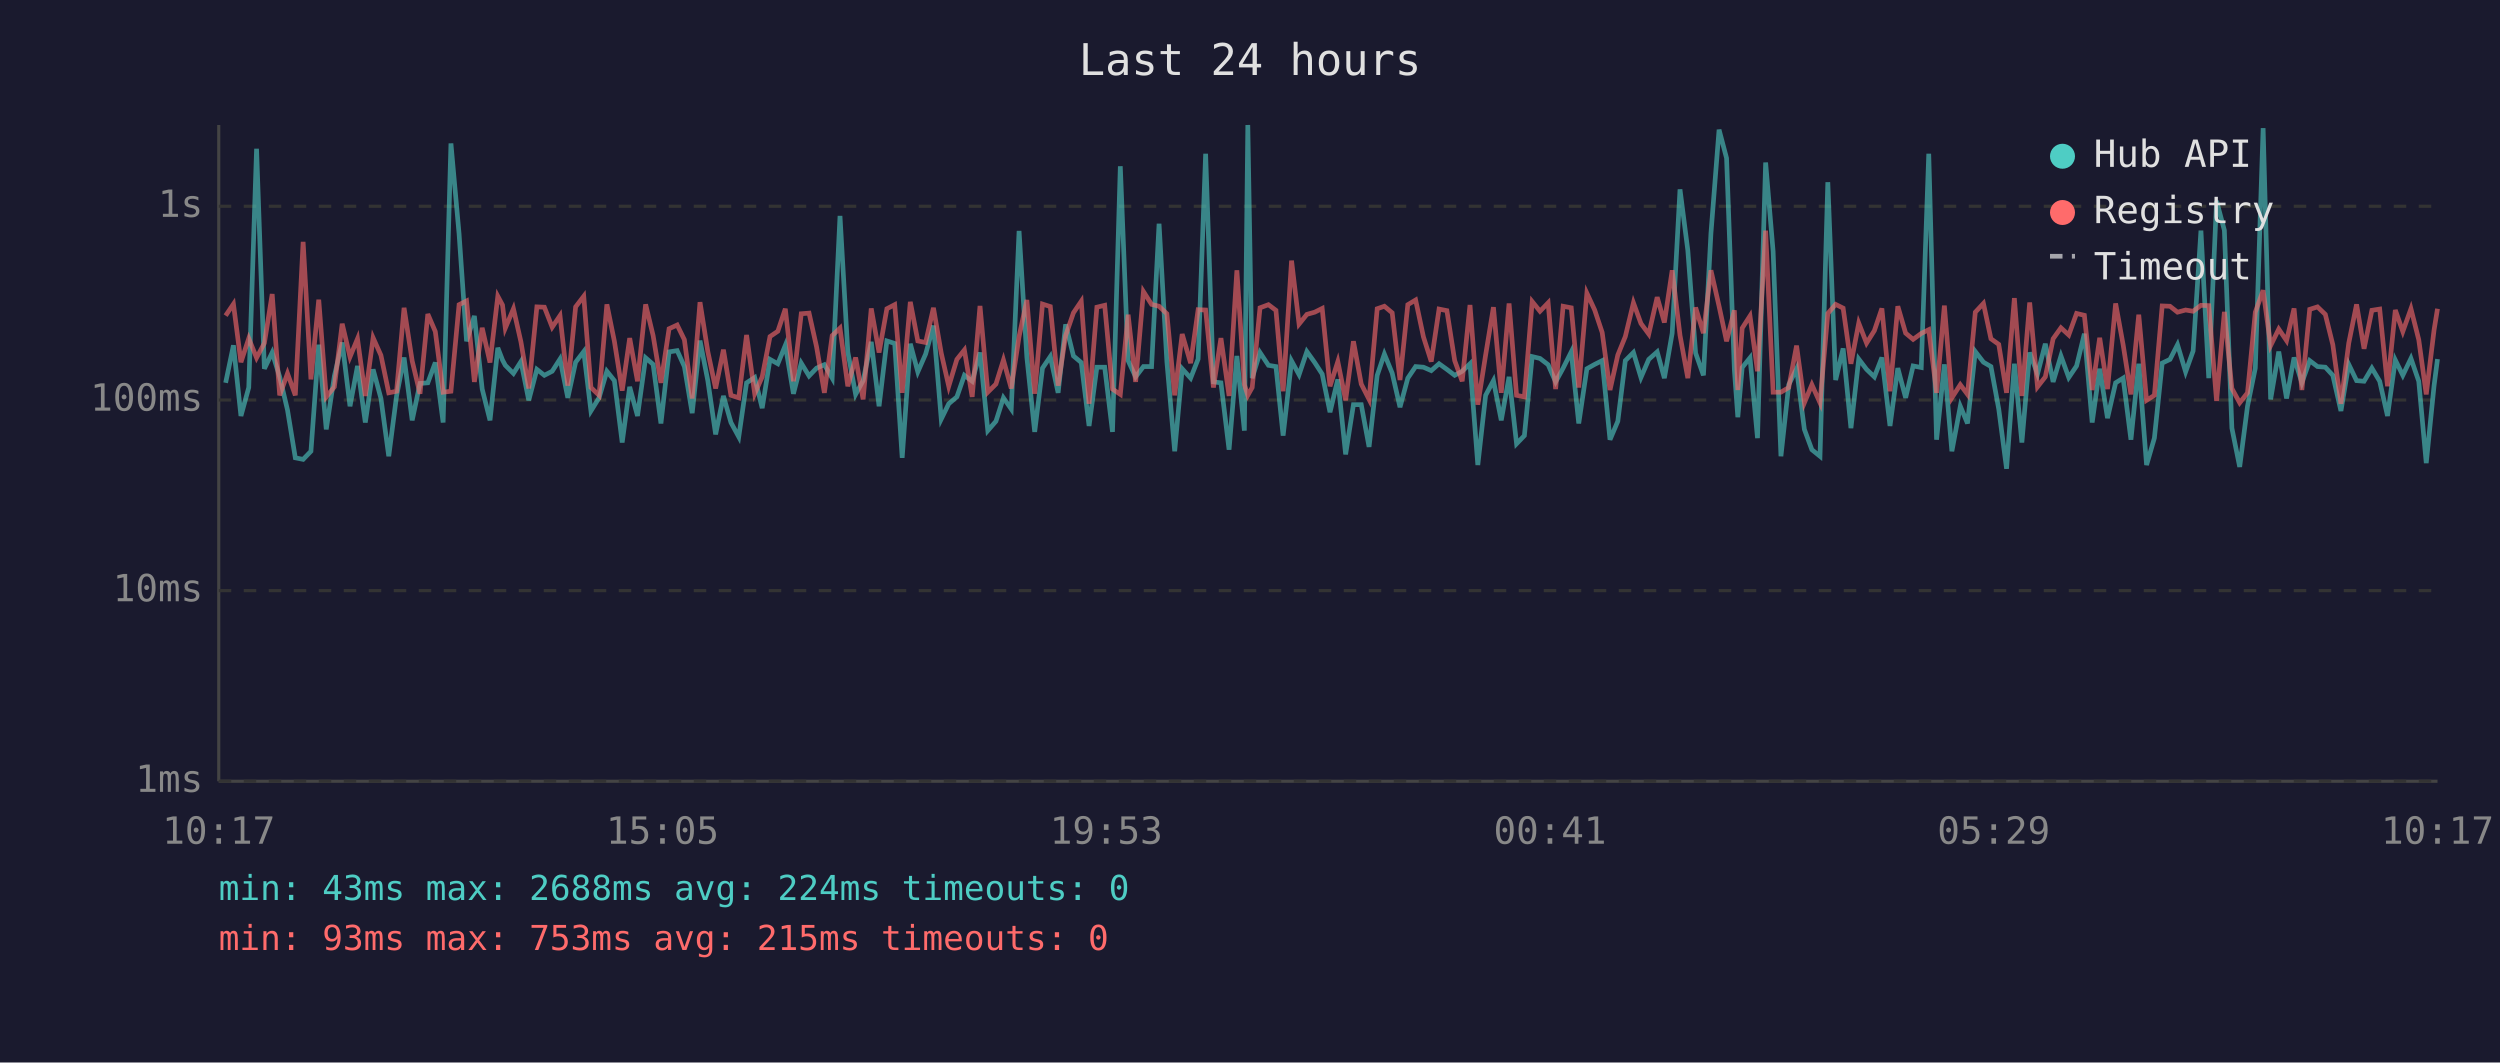
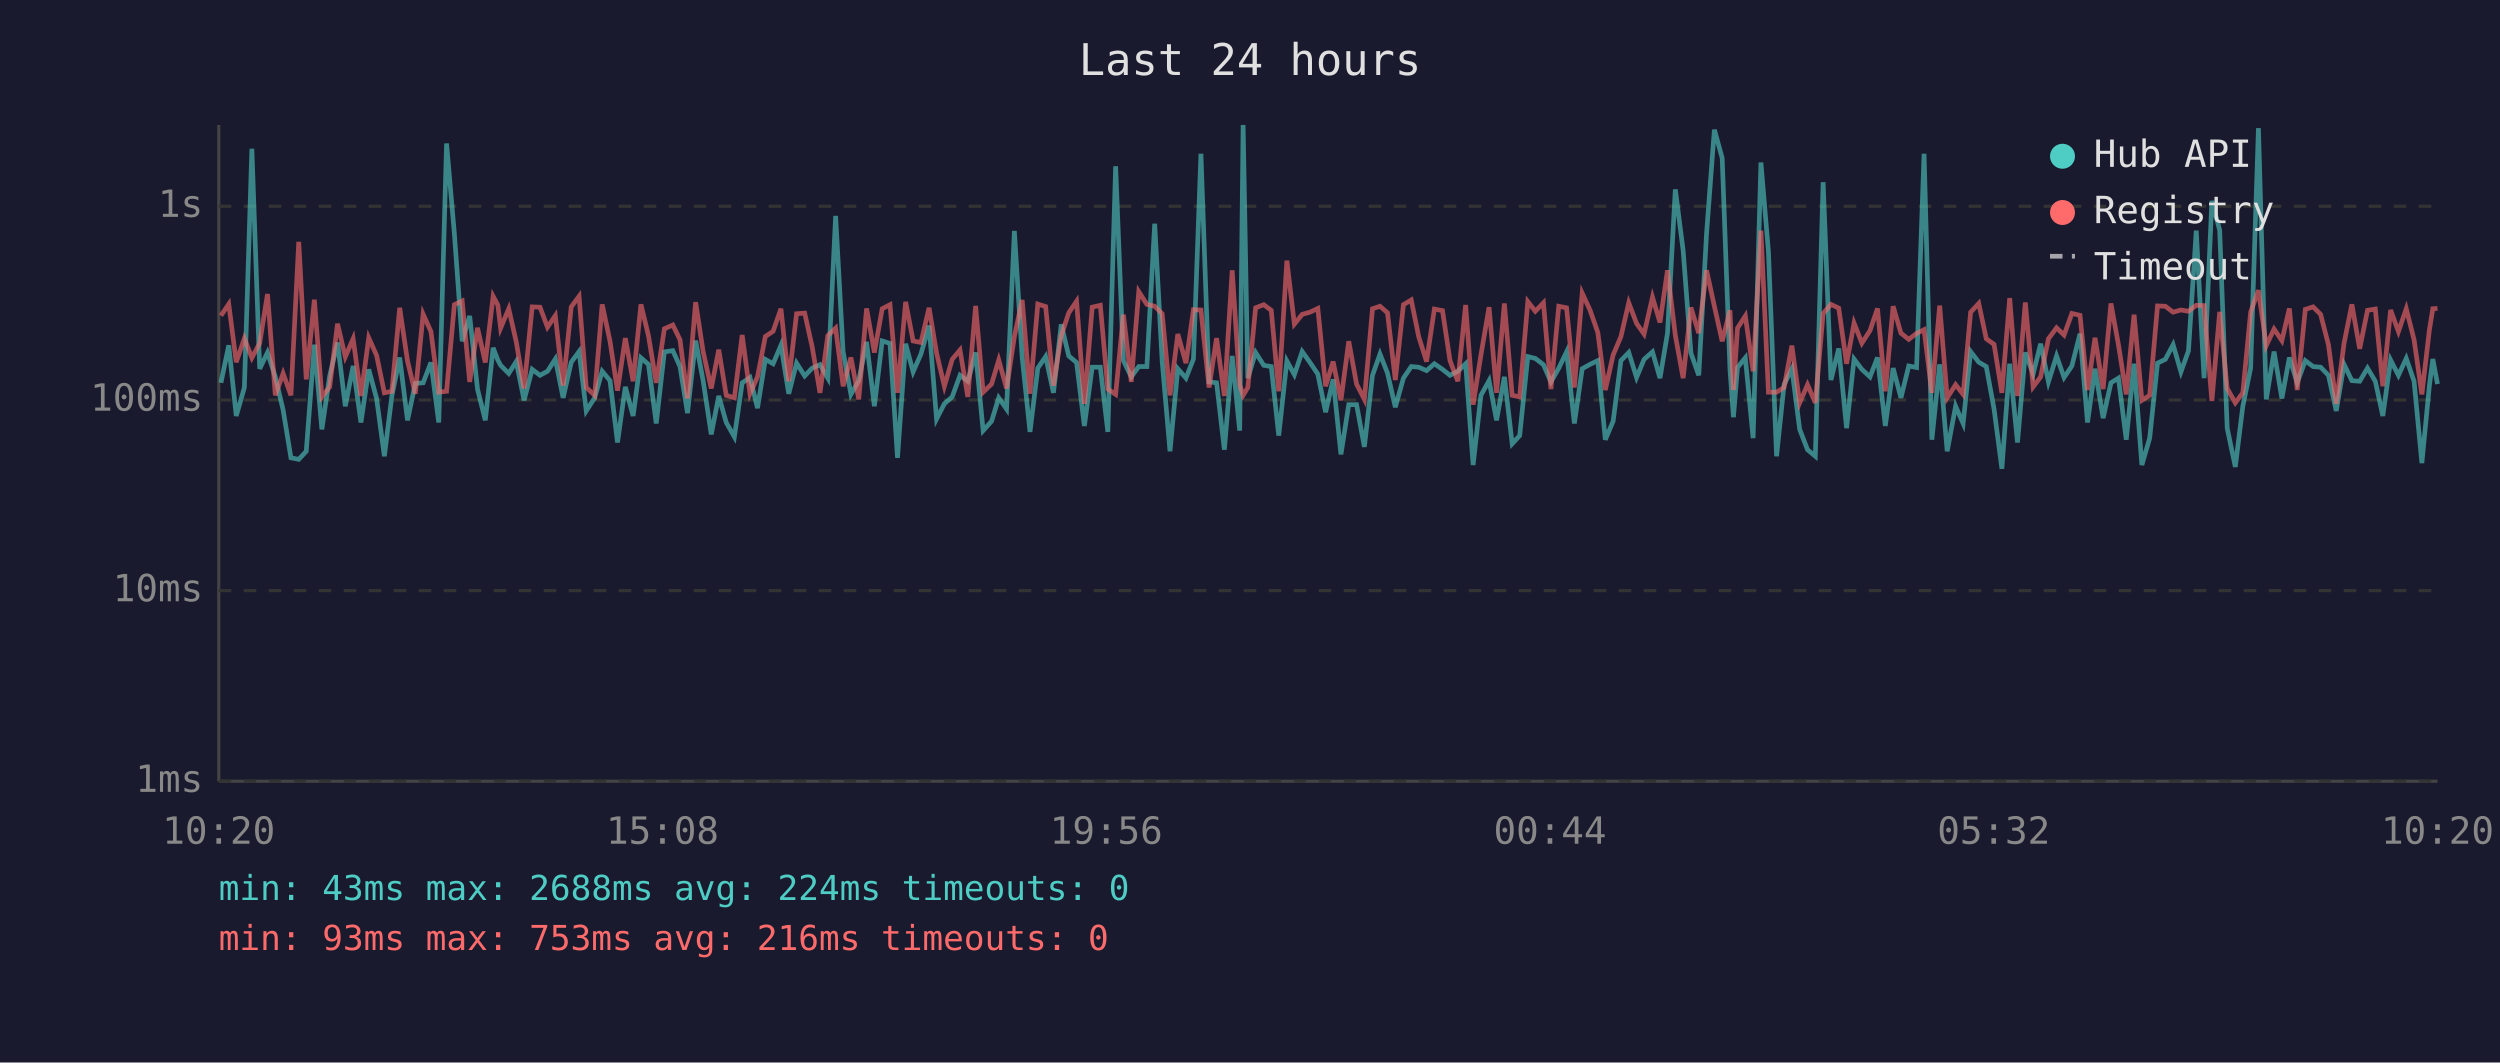
<svg xmlns="http://www.w3.org/2000/svg" viewBox="0 0 800 340" font-family="monospace" font-size="12">
  <rect width="800" height="340" fill="#1a1a2e" />
  <text x="400" y="24" fill="#e0e0e0" font-size="14" text-anchor="middle">Last 24 hours</text>
  <line x1="70" y1="40" x2="70" y2="250" stroke="#444" stroke-width="1" />
  <line x1="70" y1="250" x2="780" y2="250" stroke="#444" stroke-width="1" />
  <line x1="70" y1="250" x2="780" y2="250" stroke="#333" stroke-width="1" stroke-dasharray="4" />
  <text x="65" y="250" fill="#888" text-anchor="end" dominant-baseline="middle">1ms</text>
  <line x1="70" y1="189" x2="780" y2="189" stroke="#333" stroke-width="1" stroke-dasharray="4" />
  <text x="65" y="189" fill="#888" text-anchor="end" dominant-baseline="middle">10ms</text>
  <line x1="70" y1="128" x2="780" y2="128" stroke="#333" stroke-width="1" stroke-dasharray="4" />
  <text x="65" y="128" fill="#888" text-anchor="end" dominant-baseline="middle">100ms</text>
  <line x1="70" y1="66" x2="780" y2="66" stroke="#333" stroke-width="1" stroke-dasharray="4" />
  <text x="65" y="66" fill="#888" text-anchor="end" dominant-baseline="middle">1s</text>
-   <text x="70" y="270" fill="#888" text-anchor="middle">10:17</text>
-   <text x="212" y="270" fill="#888" text-anchor="middle">15:05</text>
-   <text x="354" y="270" fill="#888" text-anchor="middle">19:53</text>
-   <text x="496" y="270" fill="#888" text-anchor="middle">00:41</text>
-   <text x="638" y="270" fill="#888" text-anchor="middle">05:29</text>
-   <text x="780" y="270" fill="#888" text-anchor="middle">10:17</text>
-   <polyline points="72.2,122.5 74.7,110.5 77.1,133.1 79.6,124.0 82.1,47.6 84.6,118.0 87.1,112.8 89.5,120.6 92.0,131.2 94.5,146.5 97.0,147.0 99.5,144.4 102.0,110.3 104.4,137.4 107.0,120.3 109.5,109.6 112.0,130.0 114.4,117.1 116.9,135.2 119.4,118.2 121.9,127.5 124.4,146.0 126.9,126.7 129.3,114.4 131.9,134.5 134.4,122.7 136.9,122.5 139.3,116.0 141.8,135.2 144.3,45.9 146.9,74.8 149.3,109.2 151.8,101.1 154.3,124.5 156.8,134.5 159.3,111.3 160.8,115.2 161.7,116.9 164.3,119.5 166.7,115.7 169.2,128.1 171.8,118.2 174.2,120.1 176.7,118.8 179.2,114.9 181.7,127.3 184.2,115.9 186.8,112.5 189.1,131.5 191.7,127.3 194.2,118.8 196.6,121.8 199.1,141.6 201.5,123.8 204.0,133.1 206.6,114.5 209.0,116.6 211.5,135.5 214.1,112.6 216.7,112.2 219.0,117.3 221.5,132.2 224.0,109.0 226.5,121.8 229.0,139.0 231.5,126.7 233.9,135.2 236.4,139.8 238.9,122.5 241.5,120.8 243.9,130.6 246.4,115.0 248.9,116.4 251.3,110.5 253.9,126.0 256.4,116.2 258.9,120.3 261.3,117.8 263.8,116.7 266.3,121.0 268.8,69.1 271.3,112.6 273.8,126.2 276.2,121.8 278.8,109.4 281.3,130.0 283.8,109.1 286.3,109.9 288.7,146.5 291.3,110.0 293.7,119.0 296.2,113.3 298.7,104.2 301.2,134.1 303.6,129.2 306.2,127.0 308.6,120.1 311.1,122.0 313.6,112.8 316.1,137.8 318.7,134.8 321.1,127.3 323.6,130.9 326.1,73.9 328.6,114.4 331.1,138.2 333.6,117.8 336.1,114.1 338.6,125.7 341.0,103.8 343.5,113.9 346.0,116.0 348.5,136.3 351.0,117.5 353.5,117.5 356.0,138.2 358.5,53.2 361.0,115.4 363.4,120.6 365.9,117.3 368.5,117.3 370.9,71.6 373.4,115.7 375.9,144.4 378.3,118.0 381.0,121.0 383.4,114.9 385.8,49.2 388.3,122.2 390.7,122.5 393.3,143.9 395.8,113.9 398.2,137.8 399.3,40.0 400.7,121.0 403.2,112.8 405.9,116.9 408.3,117.3 410.6,139.4 413.3,115.5 415.7,119.9 418.2,112.5 420.7,116.0 423.1,119.7 425.6,131.9 428.1,121.4 430.6,145.4 433.1,129.5 435.6,129.5 438.1,143.0 440.7,120.1 443.0,113.3 445.5,119.4 448.0,130.3 450.5,121.0 453.0,117.3 455.5,117.5 458.0,118.6 460.5,116.4 463.0,118.2 465.5,120.1 467.9,118.8 470.4,116.4 472.9,148.8 475.4,126.5 477.9,121.8 480.4,134.5 482.9,120.6 485.3,142.0 487.8,139.4 490.3,114.1 492.8,114.7 495.4,116.7 497.8,122.2 500.2,117.8 502.8,112.6 505.2,135.5 507.8,118.0 510.3,116.6 512.7,115.4 515.2,140.7 517.7,134.8 520.1,115.4 522.7,112.8 525.1,120.8 527.6,115.0 530.3,112.6 532.6,121.0 535.1,106.6 537.6,60.6 540.1,80.1 542.6,113.0 545.1,120.1 547.5,74.7 550.1,41.5 552.5,50.6 555.0,118.4 556.1,133.5 557.5,117.6 560.0,114.5 562.4,140.2 565.0,52.0 567.4,80.5 569.9,146.0 572.4,123.1 574.9,118.0 577.4,137.4 579.8,143.9 582.4,146.0 584.9,58.3 587.4,121.6 589.8,111.5 592.3,137.0 594.8,114.9 597.3,118.2 599.8,120.6 602.2,114.4 604.8,136.3 607.3,117.8 609.8,127.3 612.2,117.1 614.8,117.6 617.2,49.2 619.7,140.7 622.2,116.6 624.6,144.4 627.3,130.0 629.6,135.5 632.1,112.5 634.7,115.9 637.1,117.3 639.6,130.9 642.1,150.0 644.6,116.4 647.0,141.6 649.5,112.8 652.0,119.7 654.5,110.0 657.0,122.2 659.5,113.9 662.0,120.8 664.5,117.1 667.0,106.8 669.5,135.2 671.9,118.0 674.4,133.8 677.0,122.5 679.4,121.0 681.9,140.7 684.4,116.4 686.9,148.8 689.4,140.2 691.9,116.2 694.4,115.0 696.8,110.3 699.4,119.0 701.8,112.3 704.3,73.8 706.8,121.0 709.3,64.3 711.8,73.7 714.2,137.0 716.7,149.4 719.2,130.0 721.7,117.8 724.2,41.0 726.6,127.8 729.2,112.5 731.7,127.5 734.1,114.4 736.6,122.5 739.1,115.4 741.6,117.3 744.1,117.5 746.5,120.1 749.1,131.5 751.6,116.6 754.1,121.8 756.5,122.0 759.0,117.8 761.5,122.0 764.0,133.1 766.5,115.2 768.9,120.1 771.5,114.7 774.0,122.0 776.4,148.2 778.9,123.4 780.0,114.9" fill="none" stroke="#4ecdc4" stroke-width="1.5" opacity="0.6" />
-   <polyline points="72.2,101.0 74.7,97.3 77.1,115.9 79.6,108.3 82.1,114.5 84.6,109.8 87.1,94.1 89.5,126.5 92.0,119.5 94.5,126.5 97.0,77.4 99.5,121.4 102.0,95.9 104.4,127.0 107.0,123.8 109.5,103.6 112.0,114.2 114.4,108.4 116.9,126.7 119.4,108.1 121.9,113.7 124.4,125.7 126.9,125.2 129.3,98.5 131.9,115.5 134.4,126.0 136.9,100.5 139.3,106.1 141.8,125.5 144.3,125.2 146.9,97.5 149.3,96.3 151.8,122.2 154.3,104.9 156.8,116.0 159.3,94.8 160.8,97.6 161.7,105.0 164.3,98.8 166.7,109.4 169.2,124.3 171.8,98.2 174.2,98.3 176.7,104.7 179.2,101.0 181.7,123.4 184.2,98.2 186.8,94.8 189.1,124.0 191.7,126.5 194.2,97.4 196.6,109.2 199.1,125.0 201.5,108.2 204.0,122.0 206.6,97.4 209.0,107.4 211.5,122.5 214.1,105.2 216.7,104.0 219.0,108.7 221.5,127.5 224.0,96.7 226.5,112.5 229.0,124.3 231.5,111.9 233.9,126.5 236.4,127.3 238.9,107.2 241.5,126.0 243.9,120.6 246.4,107.7 248.9,106.0 251.3,98.8 253.9,122.0 256.4,100.4 258.9,100.2 261.3,111.0 263.8,125.7 266.3,107.4 268.8,105.0 271.3,123.6 273.8,114.4 276.2,127.8 278.8,98.7 281.3,112.8 283.8,98.8 286.3,97.5 288.7,125.7 291.3,96.6 293.7,109.1 296.2,109.6 298.7,98.5 301.2,113.0 303.6,123.6 306.2,115.0 308.6,112.0 311.1,127.0 313.6,97.9 316.1,125.5 318.7,122.9 321.1,115.2 323.6,124.3 326.1,107.7 328.6,96.0 331.1,126.0 333.6,97.3 336.1,98.1 338.6,123.4 341.0,107.4 343.5,100.1 346.0,96.4 348.5,129.2 351.0,98.3 353.5,97.7 356.0,124.5 358.5,126.2 361.0,100.7 363.4,122.2 365.9,93.3 368.5,97.4 370.9,98.0 373.4,100.4 375.9,126.5 378.3,106.9 381.0,116.2 383.4,99.1 385.8,99.2 388.3,124.0 390.7,108.2 393.3,126.7 395.8,86.5 398.2,123.1 399.3,126.5 400.7,124.0 403.2,98.5 405.9,97.5 408.3,99.3 410.6,125.2 413.3,83.4 415.7,103.7 418.2,100.6 420.7,99.9 423.1,98.7 425.6,123.6 428.1,115.7 430.6,128.1 433.1,109.2 435.6,122.9 438.1,127.8 440.7,98.8 443.0,98.0 445.5,100.1 448.0,121.6 450.5,97.5 453.0,96.0 455.5,107.8 458.0,115.7 460.5,98.9 463.0,99.4 465.5,115.4 467.9,122.0 470.4,97.6 472.9,129.5 475.4,113.6 477.9,98.3 480.4,125.7 482.9,97.1 485.3,126.5 487.8,127.0 490.3,96.5 492.8,99.6 495.4,96.9 497.8,124.5 500.2,98.0 502.8,98.5 505.2,124.0 507.8,93.8 510.3,99.2 512.7,106.4 515.2,124.8 517.7,113.6 520.1,107.7 522.7,96.9 525.1,103.5 527.6,106.9 530.3,95.1 532.6,103.2 535.1,86.5 537.6,107.3 540.1,121.0 542.6,98.4 545.1,106.6 547.5,86.5 550.1,98.0 552.5,109.2 555.0,99.3 556.1,124.8 557.5,105.0 560.0,101.1 562.4,118.8 565.0,73.8 567.4,125.5 569.9,125.5 572.4,124.0 574.9,110.6 577.4,128.9 579.8,123.1 582.4,128.9 584.9,100.3 587.4,97.4 589.8,98.6 592.3,116.4 594.8,103.4 597.3,109.8 599.8,105.8 602.2,98.7 604.8,125.2 607.3,98.0 609.8,106.6 612.2,108.6 614.8,106.7 617.2,105.5 619.7,125.7 622.2,97.8 624.6,127.3 627.3,123.1 629.6,126.2 632.1,99.9 634.7,97.1 637.1,108.4 639.6,110.2 642.1,125.7 644.6,95.4 647.0,126.7 649.5,96.8 652.0,123.8 654.5,120.6 657.0,108.4 659.5,104.9 662.0,107.2 664.5,100.3 667.0,100.9 669.5,124.8 671.9,108.1 674.4,124.5 677.0,97.1 679.4,110.3 681.9,126.2 684.4,100.7 686.9,128.1 689.4,126.5 691.9,97.9 694.4,98.0 696.8,99.9 699.4,99.2 701.8,99.6 704.3,97.7 706.8,97.8 709.3,128.3 711.8,99.8 714.2,124.3 716.7,128.9 719.2,125.7 721.7,99.9 724.2,92.9 726.6,110.6 729.2,105.3 731.7,109.0 734.1,98.7 736.6,124.8 739.1,99.0 741.6,98.2 744.1,100.6 746.5,110.3 749.1,129.2 751.6,109.8 754.1,97.4 756.5,111.6 759.0,99.3 761.5,98.9 764.0,123.6 766.5,99.2 768.9,106.1 771.5,98.8 774.0,108.7 776.4,126.2 778.9,105.6 780.0,98.8" fill="none" stroke="#ff6b6b" stroke-width="1.5" opacity="0.6" />
+   <text x="70" y="270" fill="#888" text-anchor="middle">10:20</text>
+   <text x="212" y="270" fill="#888" text-anchor="middle">15:08</text>
+   <text x="354" y="270" fill="#888" text-anchor="middle">19:56</text>
+   <text x="496" y="270" fill="#888" text-anchor="middle">00:44</text>
+   <text x="638" y="270" fill="#888" text-anchor="middle">05:32</text>
+   <text x="780" y="270" fill="#888" text-anchor="middle">10:20</text>
+   <polyline points="70.7,122.5 73.2,110.5 75.6,133.1 78.2,124.0 80.6,47.6 83.1,118.0 85.6,112.8 88.1,120.6 90.6,131.2 93.1,146.5 95.6,147.0 98.0,144.4 100.6,110.3 103.0,137.4 105.5,120.3 108.0,109.6 110.5,130.0 113.0,117.1 115.5,135.2 118.0,118.2 120.5,127.5 123.0,146.0 125.4,126.7 127.9,114.4 130.4,134.5 132.9,122.7 135.4,122.5 137.9,116.0 140.4,135.2 142.9,45.9 145.4,74.8 147.9,109.2 150.3,101.1 152.8,124.5 155.3,134.5 157.8,111.3 159.3,115.2 160.2,116.9 162.8,119.5 165.2,115.7 167.7,128.1 170.3,118.2 172.8,120.1 175.2,118.8 177.7,114.9 180.2,127.3 182.8,115.9 185.3,112.5 187.6,131.5 190.3,127.3 192.7,118.8 195.2,121.8 197.6,141.6 200.1,123.8 202.6,133.1 205.1,114.5 207.5,116.6 210.0,135.5 212.6,112.6 215.3,112.2 217.6,117.3 220.0,132.2 222.6,109.0 225.0,121.8 227.6,139.0 230.0,126.7 232.4,135.2 235.0,139.8 237.5,122.5 240.0,120.8 242.4,130.6 244.9,115.0 247.4,116.4 249.9,110.5 252.4,126.0 254.9,116.2 257.5,120.3 259.9,117.8 262.4,116.7 264.9,121.0 267.4,69.1 269.8,112.6 272.3,126.2 274.8,121.8 277.3,109.4 279.8,130.0 282.3,109.1 284.8,109.9 287.2,146.5 289.8,110.0 292.2,119.0 294.7,113.3 297.3,104.2 299.7,134.1 302.2,129.2 304.7,127.0 307.2,120.1 309.7,122.0 312.2,112.8 314.6,137.8 317.3,134.8 319.6,127.3 322.1,130.9 324.6,73.9 327.1,114.4 329.6,138.2 332.1,117.8 334.6,114.1 337.1,125.7 339.6,103.8 342.0,113.9 344.5,116.0 347.0,136.3 349.5,117.5 352.1,117.5 354.5,138.2 357.0,53.2 359.5,115.4 362.0,120.6 364.4,117.3 367.0,117.3 369.5,71.6 371.9,115.7 374.4,144.4 376.9,118.0 379.5,121.0 381.9,114.9 384.3,49.2 386.9,122.2 389.3,122.5 391.8,143.9 394.3,113.9 396.7,137.8 397.8,40.0 399.3,121.0 401.8,112.8 404.4,116.9 406.8,117.3 409.2,139.4 411.8,115.5 414.2,119.9 416.7,112.5 419.2,116.0 421.7,119.7 424.2,131.9 426.6,121.4 429.1,145.4 431.6,129.5 434.1,129.5 436.6,143.0 439.2,120.1 441.6,113.3 444.0,119.4 446.5,130.3 449.1,121.0 451.6,117.3 454.0,117.5 456.5,118.6 459.0,116.4 461.6,118.2 464.0,120.1 466.5,118.8 469.0,116.4 471.4,148.8 473.9,126.5 476.5,121.8 478.9,134.5 481.4,120.6 483.9,142.0 486.3,139.4 488.9,114.1 491.3,114.7 493.9,116.7 496.3,122.2 498.8,117.8 501.3,112.6 503.8,135.5 506.3,118.0 508.8,116.6 511.3,115.4 513.7,140.7 516.2,134.8 518.7,115.4 521.2,112.8 523.7,120.8 526.1,115.0 528.8,112.6 531.2,121.0 533.6,106.6 536.1,60.6 538.6,80.1 541.1,113.0 543.6,120.1 546.1,74.7 548.6,41.5 551.1,50.6 553.6,118.4 554.7,133.5 556.0,117.6 558.5,114.5 561.0,140.2 563.5,52.0 565.9,80.5 568.5,146.0 570.9,123.1 573.4,118.0 575.9,137.4 578.4,143.9 580.9,146.0 583.4,58.3 585.9,121.6 588.4,111.5 590.9,137.0 593.3,114.9 595.8,118.2 598.4,120.6 600.8,114.4 603.3,136.3 605.8,117.8 608.3,127.3 610.8,117.1 613.3,117.6 615.7,49.2 618.2,140.7 620.7,116.6 623.1,144.4 625.8,130.0 628.2,135.5 630.6,112.5 633.2,115.9 635.6,117.3 638.1,130.9 640.6,150.0 643.1,116.4 645.6,141.6 648.1,112.8 650.6,119.7 653.0,110.0 655.5,122.2 658.1,113.9 660.5,120.8 663.0,117.1 665.6,106.8 668.0,135.2 670.4,118.0 673.0,133.8 675.5,122.5 677.9,121.0 680.4,140.7 682.9,116.4 685.4,148.8 687.9,140.2 690.4,116.2 692.9,115.0 695.4,110.3 697.9,119.0 700.3,112.3 702.8,73.8 705.3,121.0 707.8,64.3 710.3,73.7 712.7,137.0 715.3,149.4 717.7,130.0 720.2,117.8 722.7,41.0 725.2,127.8 727.7,112.5 730.2,127.5 732.6,114.4 735.1,122.5 737.7,115.4 740.2,117.3 742.6,117.5 745.1,120.1 747.6,131.5 750.1,116.6 752.6,121.8 755.1,122.0 757.6,117.8 760.1,122.0 762.5,133.1 765.0,115.2 767.5,120.1 770.0,114.7 772.5,122.0 775.0,148.2 777.4,123.4 778.5,114.9 780.0,122.9" fill="none" stroke="#4ecdc4" stroke-width="1.5" opacity="0.6" />
+   <polyline points="70.7,101.0 73.2,97.3 75.6,115.9 78.2,108.3 80.6,114.5 83.1,109.8 85.6,94.1 88.1,126.5 90.6,119.5 93.1,126.5 95.6,77.4 98.0,121.4 100.6,95.9 103.0,127.0 105.5,123.8 108.0,103.6 110.5,114.2 113.0,108.4 115.5,126.7 118.0,108.1 120.5,113.7 123.0,125.7 125.4,125.2 127.9,98.5 130.4,115.5 132.9,126.0 135.4,100.5 137.9,106.1 140.4,125.5 142.9,125.2 145.4,97.5 147.9,96.3 150.3,122.2 152.8,104.9 155.3,116.0 157.8,94.8 159.3,97.6 160.2,105.0 162.8,98.8 165.2,109.4 167.7,124.3 170.3,98.2 172.8,98.3 175.2,104.7 177.7,101.0 180.2,123.4 182.8,98.2 185.3,94.8 187.6,124.0 190.3,126.5 192.7,97.4 195.2,109.2 197.6,125.0 200.1,108.2 202.6,122.0 205.1,97.4 207.5,107.4 210.0,122.5 212.6,105.2 215.3,104.0 217.6,108.7 220.0,127.5 222.6,96.7 225.0,112.5 227.6,124.3 230.0,111.9 232.4,126.5 235.0,127.3 237.5,107.2 240.0,126.0 242.4,120.6 244.9,107.7 247.4,106.0 249.9,98.8 252.4,122.0 254.9,100.4 257.5,100.2 259.9,111.0 262.4,125.7 264.9,107.4 267.4,105.0 269.8,123.6 272.3,114.4 274.8,127.8 277.3,98.7 279.8,112.8 282.3,98.8 284.8,97.5 287.2,125.7 289.8,96.6 292.2,109.1 294.7,109.6 297.3,98.5 299.7,113.0 302.2,123.6 304.7,115.0 307.2,112.0 309.7,127.0 312.2,97.9 314.6,125.5 317.3,122.9 319.6,115.2 322.1,124.3 324.6,107.7 327.1,96.0 329.6,126.0 332.1,97.3 334.6,98.1 337.1,123.4 339.6,107.4 342.0,100.1 344.5,96.4 347.0,129.2 349.5,98.3 352.1,97.7 354.5,124.5 357.0,126.2 359.5,100.7 362.0,122.2 364.4,93.3 367.0,97.4 369.5,98.0 371.9,100.4 374.4,126.5 376.9,106.9 379.5,116.2 381.9,99.1 384.3,99.2 386.9,124.0 389.3,108.2 391.8,126.7 394.3,86.5 396.7,123.1 397.8,126.5 399.3,124.0 401.8,98.5 404.4,97.5 406.8,99.3 409.2,125.2 411.8,83.4 414.2,103.7 416.7,100.6 419.2,99.9 421.7,98.7 424.2,123.6 426.6,115.7 429.1,128.1 431.6,109.2 434.1,122.9 436.6,127.8 439.2,98.8 441.6,98.0 444.0,100.1 446.5,121.6 449.1,97.5 451.6,96.0 454.0,107.8 456.5,115.7 459.0,98.9 461.6,99.4 464.0,115.4 466.5,122.0 469.0,97.6 471.4,129.5 473.9,113.6 476.5,98.3 478.9,125.7 481.4,97.1 483.9,126.5 486.3,127.0 488.9,96.5 491.3,99.6 493.9,96.9 496.3,124.5 498.8,98.0 501.3,98.5 503.8,124.0 506.3,93.8 508.8,99.2 511.3,106.4 513.7,124.8 516.2,113.6 518.7,107.7 521.2,96.9 523.7,103.5 526.1,106.9 528.8,95.1 531.2,103.2 533.6,86.5 536.1,107.3 538.6,121.0 541.1,98.4 543.6,106.6 546.1,86.5 548.6,98.0 551.1,109.2 553.6,99.3 554.7,124.8 556.0,105.0 558.5,101.1 561.0,118.8 563.5,73.8 565.9,125.5 568.5,125.5 570.9,124.0 573.4,110.6 575.9,128.9 578.4,123.1 580.9,128.9 583.4,100.3 585.9,97.4 588.4,98.6 590.9,116.4 593.3,103.4 595.8,109.8 598.4,105.8 600.8,98.7 603.3,125.2 605.8,98.0 608.3,106.6 610.8,108.6 613.3,106.7 615.7,105.5 618.2,125.7 620.7,97.8 623.1,127.3 625.8,123.1 628.2,126.2 630.6,99.9 633.2,97.1 635.6,108.4 638.1,110.2 640.6,125.7 643.1,95.4 645.6,126.7 648.1,96.8 650.6,123.8 653.0,120.6 655.5,108.4 658.1,104.9 660.5,107.2 663.0,100.3 665.6,100.9 668.0,124.8 670.4,108.1 673.0,124.5 675.5,97.1 677.9,110.3 680.4,126.2 682.9,100.7 685.4,128.1 687.9,126.5 690.4,97.9 692.9,98.0 695.4,99.9 697.9,99.2 700.3,99.6 702.8,97.7 705.3,97.8 707.8,128.3 710.3,99.8 712.7,124.3 715.3,128.9 717.7,125.7 720.2,99.9 722.7,92.9 725.2,110.6 727.7,105.3 730.2,109.0 732.6,98.7 735.1,124.8 737.7,99.0 740.2,98.2 742.6,100.6 745.1,110.3 747.6,129.2 750.1,109.8 752.6,97.4 755.1,111.6 757.6,99.3 760.1,98.9 762.5,123.6 765.0,99.2 767.5,106.1 770.0,98.8 772.5,108.7 775.0,126.2 777.4,105.6 778.5,98.8 780.0,98.7" fill="none" stroke="#ff6b6b" stroke-width="1.5" opacity="0.6" />
  <circle cx="660" cy="50" r="4" fill="#4ecdc4" />
  <text x="670" y="50" fill="#e0e0e0" dominant-baseline="middle">Hub API</text>
  <circle cx="660" cy="68" r="4" fill="#ff6b6b" />
  <text x="670" y="68" fill="#e0e0e0" dominant-baseline="middle">Registry</text>
  <line x1="656" y1="82" x2="664" y2="82" stroke="#e0e0e0" stroke-width="1.5" stroke-dasharray="4,3" opacity="0.7" />
  <text x="670" y="86" fill="#e0e0e0" dominant-baseline="middle">Timeout</text>
  <text x="70" y="288" fill="#4ecdc4" font-size="11">min: 43ms  max: 2688ms  avg: 224ms  timeouts: 0</text>
-   <text x="70" y="304" fill="#ff6b6b" font-size="11">min: 93ms  max: 753ms  avg: 215ms  timeouts: 0</text>
+   <text x="70" y="304" fill="#ff6b6b" font-size="11">min: 93ms  max: 753ms  avg: 216ms  timeouts: 0</text>
</svg>
